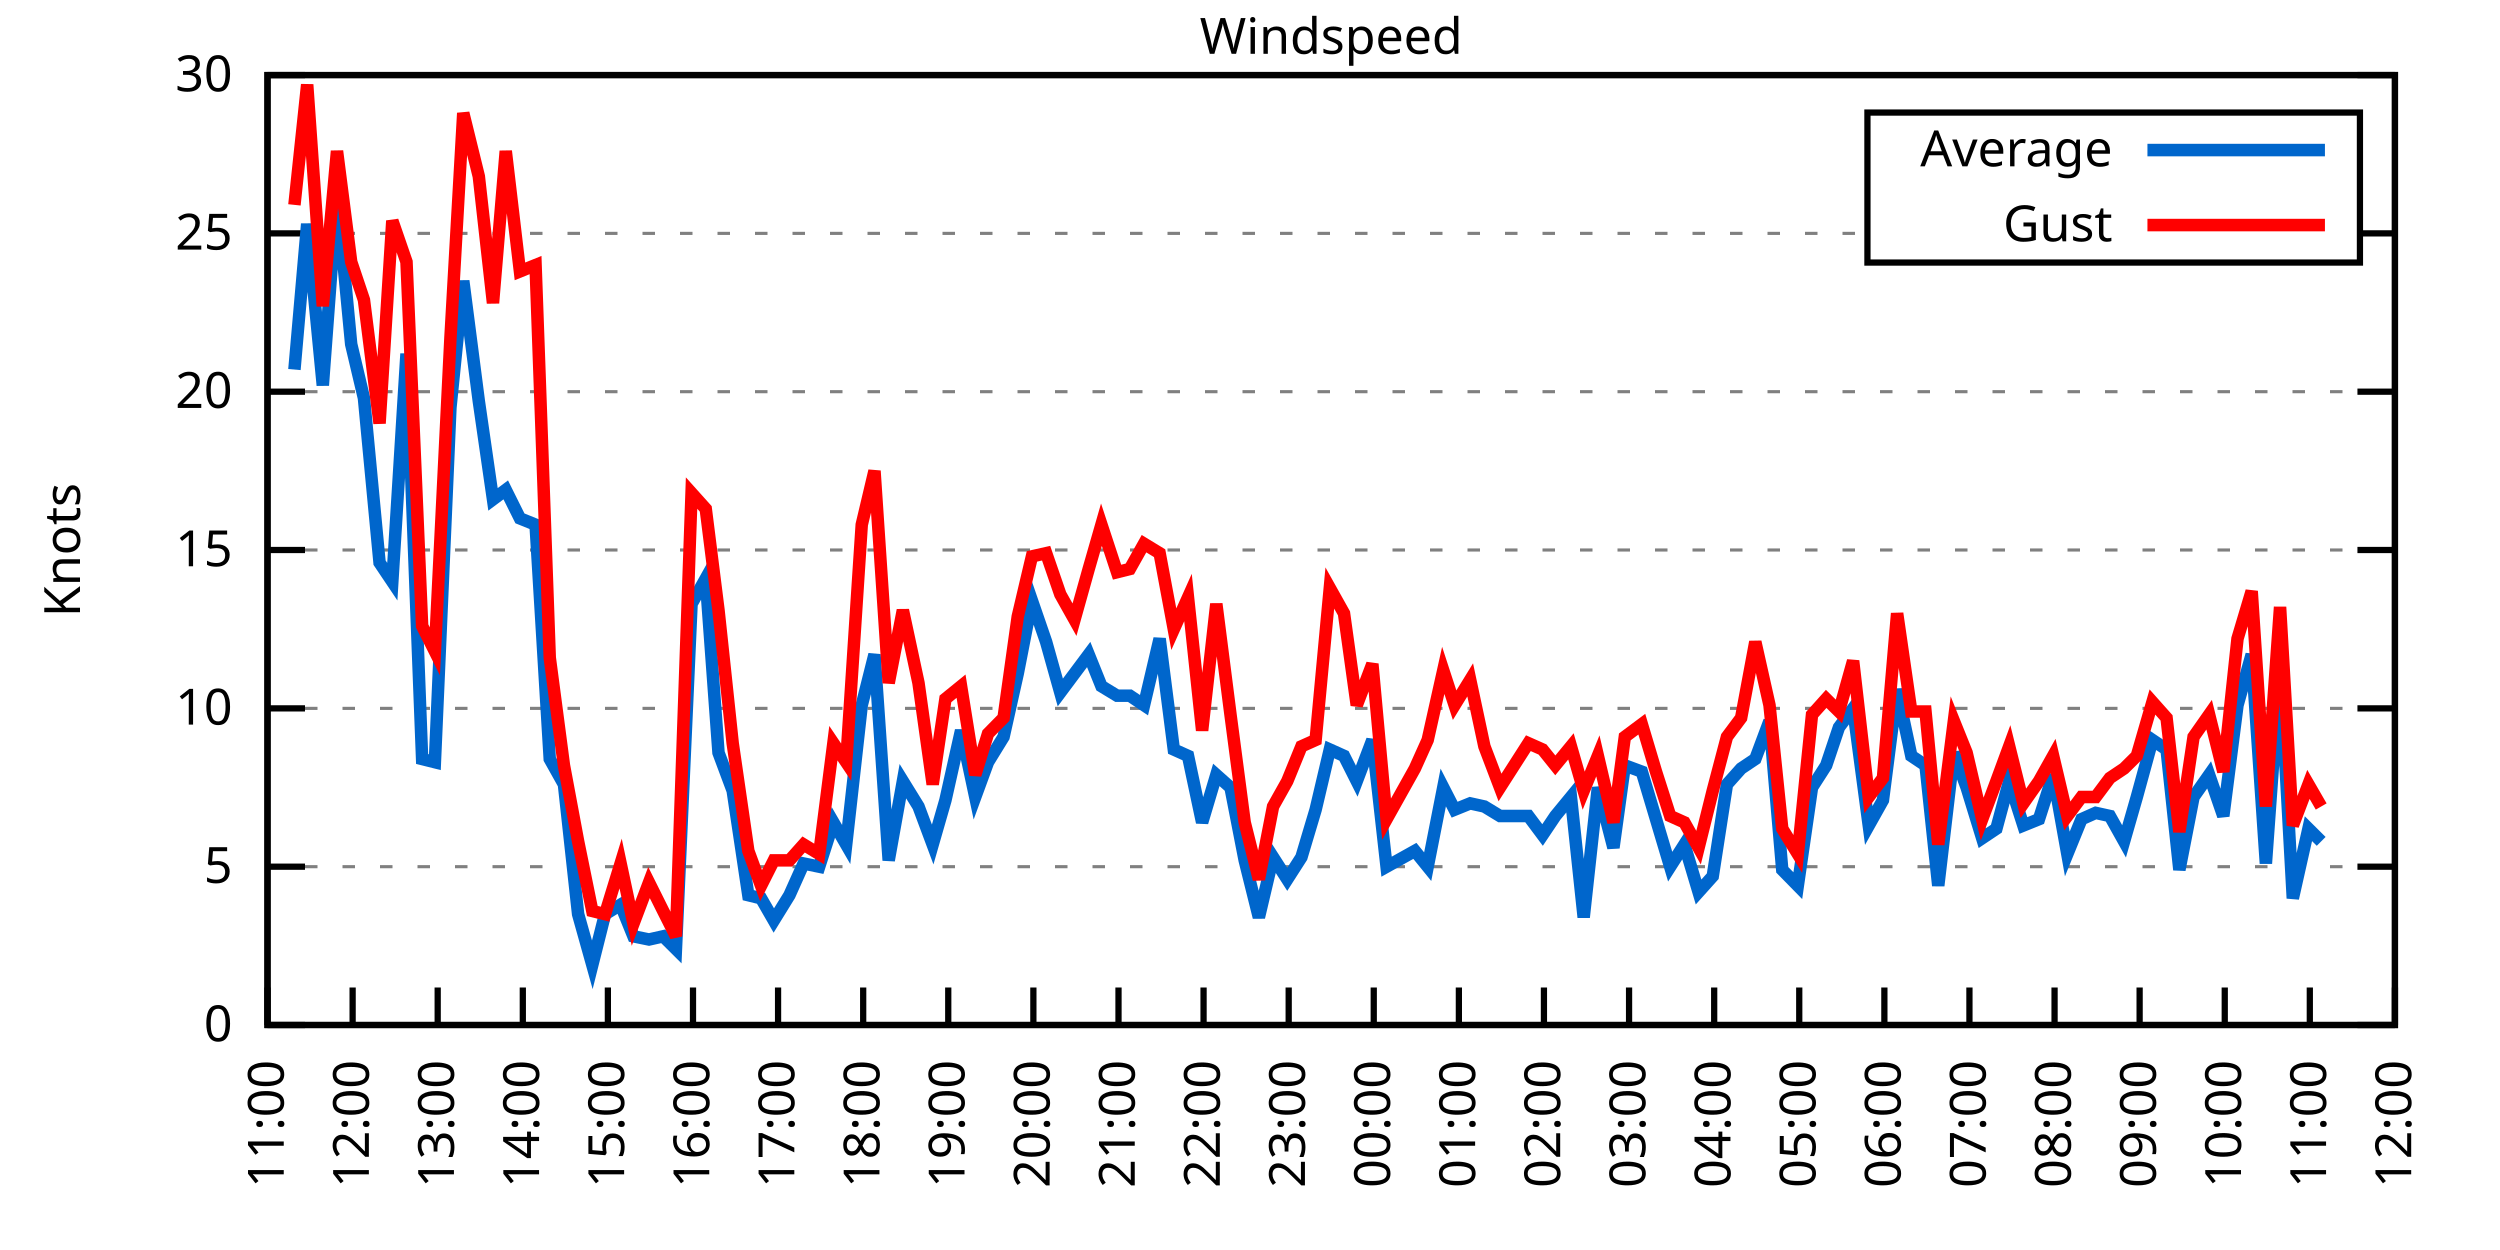
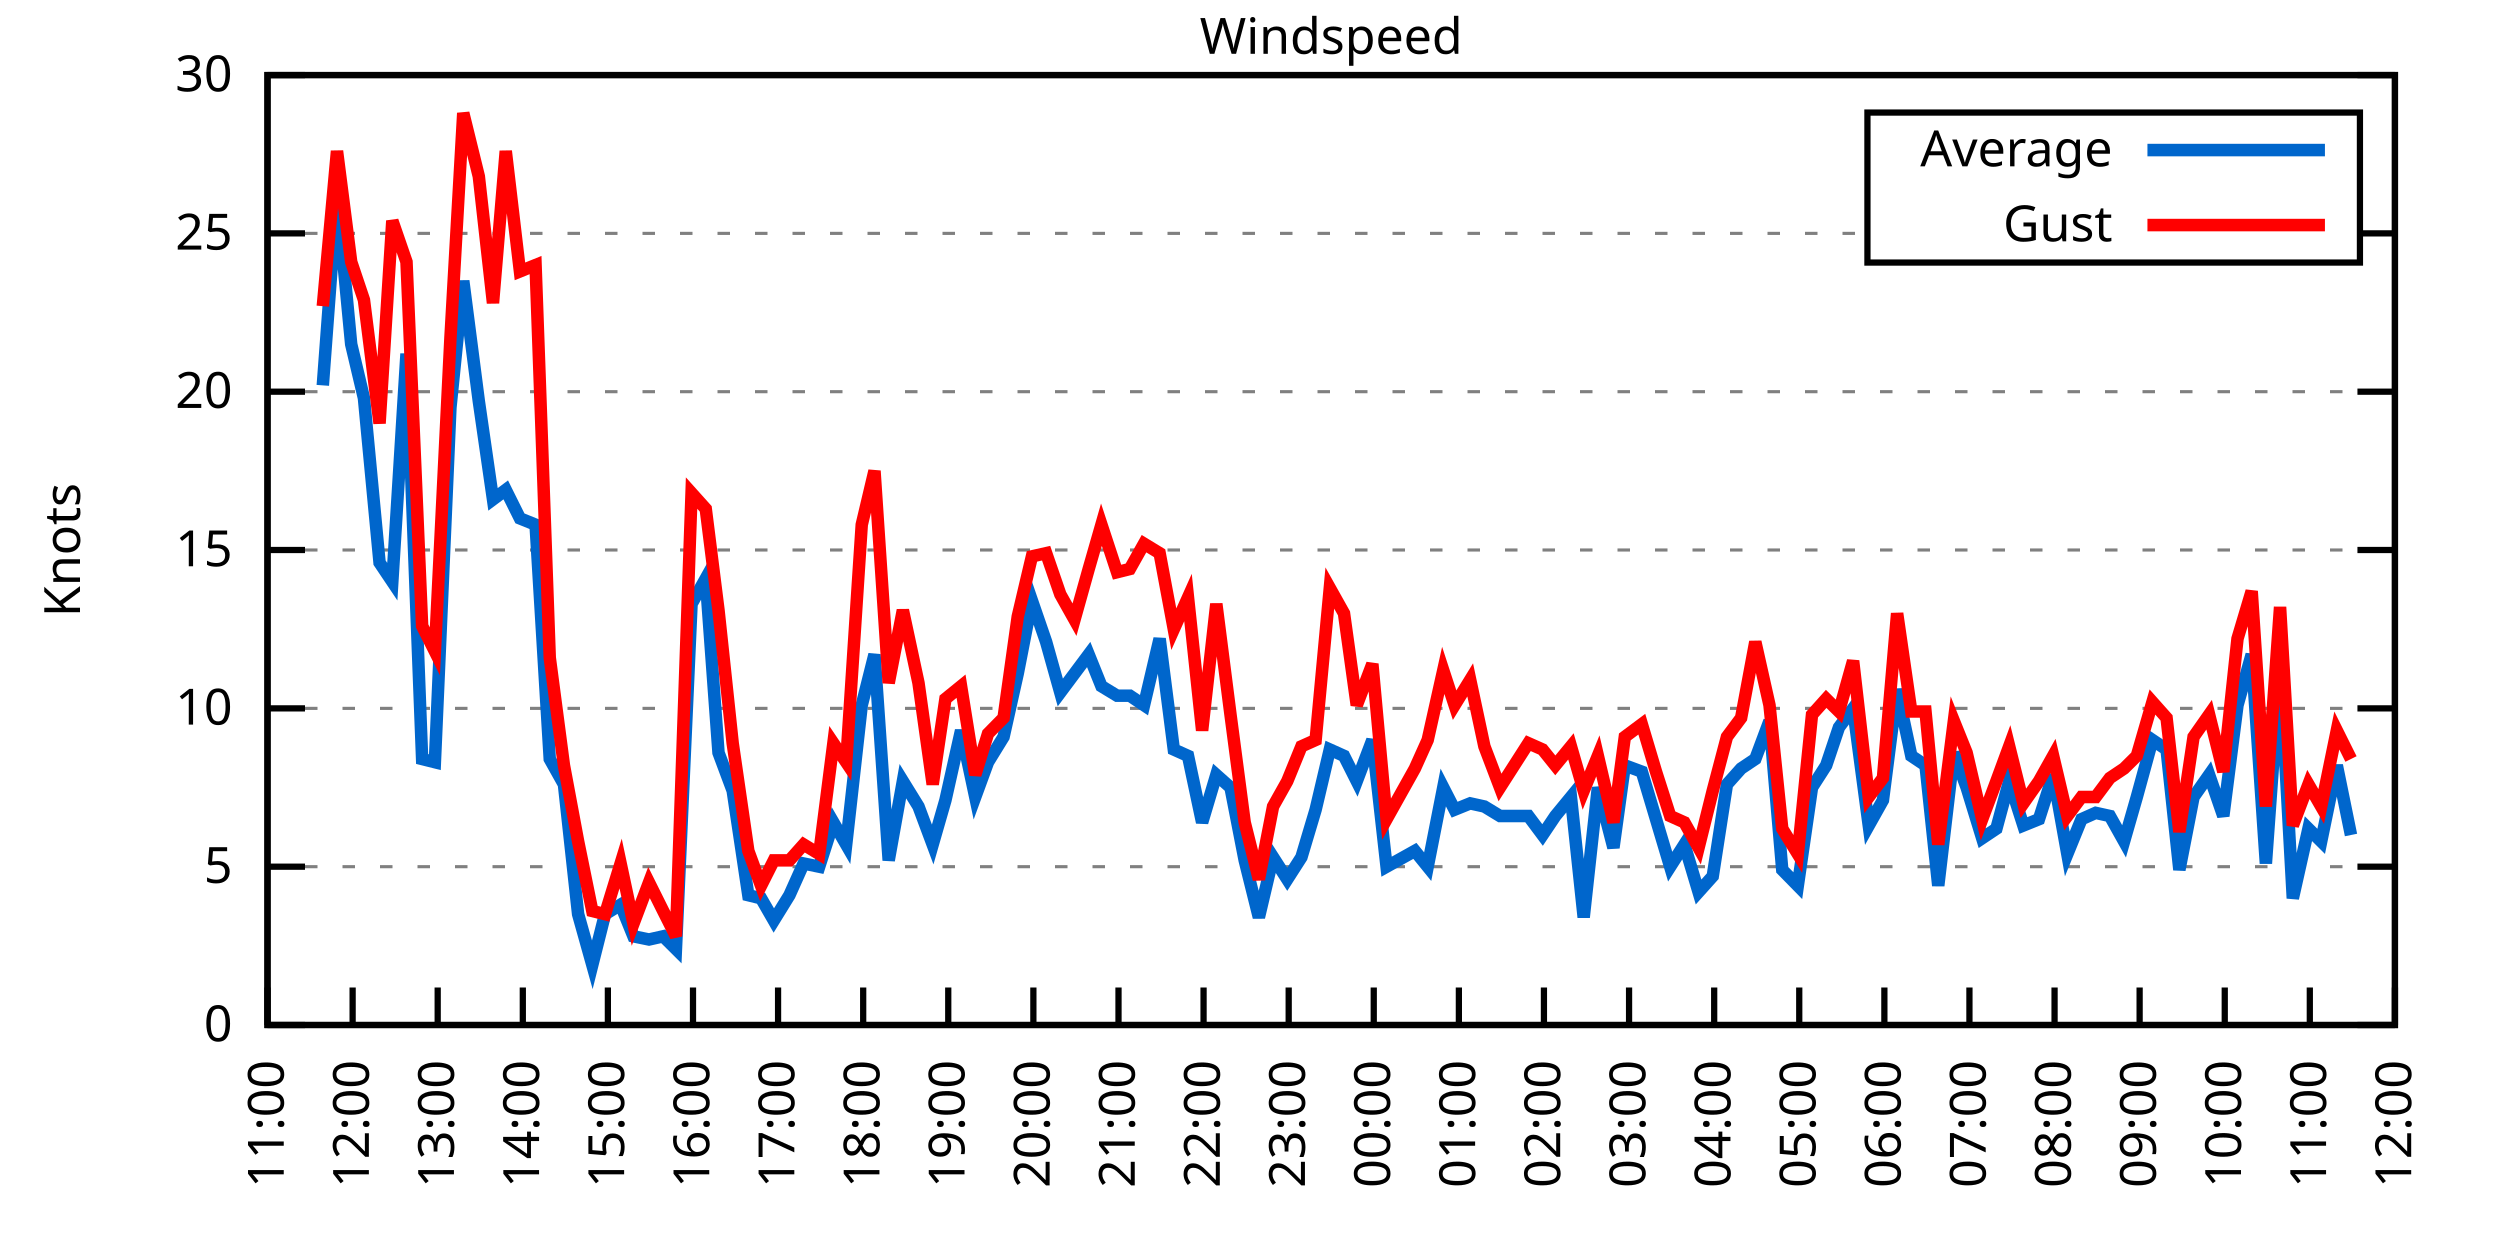
<svg xmlns="http://www.w3.org/2000/svg" xmlns:xlink="http://www.w3.org/1999/xlink" width="400" height="200" viewBox="0 0 400 200">
  <g id="gnuplot_canvas">
    <rect x="0" y="0" width="400" height="200" fill="none" />
    <defs>
      <circle id="gpDot" r="0.5" stroke-width="0.5" stroke="currentColor" />
      <path id="gpPt0" stroke-width="0.333" stroke="currentColor" d="M-1,0 h2 M0,-1 v2" />
      <path id="gpPt1" stroke-width="0.333" stroke="currentColor" d="M-1,-1 L1,1 M1,-1 L-1,1" />
      <path id="gpPt2" stroke-width="0.333" stroke="currentColor" d="M-1,0 L1,0 M0,-1 L0,1 M-1,-1 L1,1 M-1,1 L1,-1" />
      <rect id="gpPt3" stroke-width="0.333" stroke="currentColor" x="-1" y="-1" width="2" height="2" />
      <rect id="gpPt4" stroke-width="0.333" stroke="currentColor" fill="currentColor" x="-1" y="-1" width="2" height="2" />
      <circle id="gpPt5" stroke-width="0.333" stroke="currentColor" cx="0" cy="0" r="1" />
      <use xlink:href="#gpPt5" id="gpPt6" fill="currentColor" stroke="none" />
      <path id="gpPt7" stroke-width="0.333" stroke="currentColor" d="M0,-1.33 L-1.33,0.67 L1.33,0.67 z" />
      <use xlink:href="#gpPt7" id="gpPt8" fill="currentColor" stroke="none" />
      <use xlink:href="#gpPt7" id="gpPt9" stroke="currentColor" transform="rotate(180)" />
      <use xlink:href="#gpPt9" id="gpPt10" fill="currentColor" stroke="none" />
      <use xlink:href="#gpPt3" id="gpPt11" stroke="currentColor" transform="rotate(45)" />
      <use xlink:href="#gpPt11" id="gpPt12" fill="currentColor" stroke="none" />
      <path id="gpPt13" stroke-width="0.333" stroke="currentColor" d="M0,1.330 L1.265,0.411 L0.782,-1.067 L-0.782,-1.076 L-1.265,0.411 z" />
      <use xlink:href="#gpPt13" id="gpPt14" fill="currentColor" stroke="none" />
      <filter id="textbox" filterUnits="objectBoundingBox" x="0" y="0" height="1" width="1">
        <feFlood flood-color="white" flood-opacity="1" result="bgnd" />
        <feComposite in="SourceGraphic" in2="bgnd" operator="atop" />
      </filter>
      <filter id="greybox" filterUnits="objectBoundingBox" x="0" y="0" height="1" width="1">
        <feFlood flood-color="lightgrey" flood-opacity="1" result="grey" />
        <feComposite in="SourceGraphic" in2="grey" operator="atop" />
      </filter>
    </defs>
    <g fill="none" color="white" stroke="currentColor" stroke-width="1.00" stroke-linecap="butt" stroke-linejoin="miter">
</g>
    <g fill="none" color="black" stroke="currentColor" stroke-width="1.00" stroke-linecap="butt" stroke-linejoin="miter">
      <g stroke="none" shape-rendering="crispEdges">
        <polygon fill="rgb(255, 255, 255)" points="42.80,164.00 383.18,164.00 383.18,12.02 42.80,12.02 " />
      </g>
    </g>
    <g fill="none" color="black" stroke="currentColor" stroke-width="1.00" stroke-linecap="butt" stroke-linejoin="miter">
</g>
    <g fill="none" color="black" stroke="black" stroke-width="0.50" stroke-linecap="butt" stroke-linejoin="miter">
</g>
    <g fill="none" color="gray" stroke="currentColor" stroke-width="0.50" stroke-linecap="butt" stroke-linejoin="miter">
      <path stroke="gray" stroke-dasharray="2,4" class="gridline" d="M42.80,164.00 L383.19,164.00  " />
    </g>
    <g fill="none" color="gray" stroke="gray" stroke-width="1.00" stroke-linecap="butt" stroke-linejoin="miter">
</g>
    <g fill="none" color="black" stroke="currentColor" stroke-width="1.00" stroke-linecap="butt" stroke-linejoin="miter">
      <path stroke="black" d="M42.80,164.00 L48.80,164.00 M383.19,164.00 L377.19,164.00  " />
      <g transform="translate(37.20,166.60)" stroke="none" fill="black" font-family="Sans" font-size="8.00" text-anchor="end">
        <text>
          <tspan font-family="Sans"> 0</tspan>
        </text>
      </g>
    </g>
    <g fill="none" color="black" stroke="currentColor" stroke-width="1.00" stroke-linecap="butt" stroke-linejoin="miter">
</g>
    <g fill="none" color="black" stroke="black" stroke-width="0.50" stroke-linecap="butt" stroke-linejoin="miter">
</g>
    <g fill="none" color="gray" stroke="currentColor" stroke-width="0.50" stroke-linecap="butt" stroke-linejoin="miter">
      <path stroke="gray" stroke-dasharray="2,4" class="gridline" d="M42.80,138.67 L383.19,138.67  " />
    </g>
    <g fill="none" color="gray" stroke="gray" stroke-width="1.00" stroke-linecap="butt" stroke-linejoin="miter">
</g>
    <g fill="none" color="black" stroke="currentColor" stroke-width="1.00" stroke-linecap="butt" stroke-linejoin="miter">
      <path stroke="black" d="M42.80,138.67 L48.80,138.67 M383.19,138.67 L377.19,138.67  " />
      <g transform="translate(37.20,141.27)" stroke="none" fill="black" font-family="Sans" font-size="8.00" text-anchor="end">
        <text>
          <tspan font-family="Sans"> 5</tspan>
        </text>
      </g>
    </g>
    <g fill="none" color="black" stroke="currentColor" stroke-width="1.00" stroke-linecap="butt" stroke-linejoin="miter">
</g>
    <g fill="none" color="black" stroke="black" stroke-width="0.50" stroke-linecap="butt" stroke-linejoin="miter">
</g>
    <g fill="none" color="gray" stroke="currentColor" stroke-width="0.50" stroke-linecap="butt" stroke-linejoin="miter">
      <path stroke="gray" stroke-dasharray="2,4" class="gridline" d="M42.80,113.34 L383.19,113.34  " />
    </g>
    <g fill="none" color="gray" stroke="gray" stroke-width="1.00" stroke-linecap="butt" stroke-linejoin="miter">
</g>
    <g fill="none" color="black" stroke="currentColor" stroke-width="1.00" stroke-linecap="butt" stroke-linejoin="miter">
      <path stroke="black" d="M42.80,113.34 L48.80,113.34 M383.19,113.34 L377.19,113.34  " />
      <g transform="translate(37.20,115.94)" stroke="none" fill="black" font-family="Sans" font-size="8.00" text-anchor="end">
        <text>
          <tspan font-family="Sans"> 10</tspan>
        </text>
      </g>
    </g>
    <g fill="none" color="black" stroke="currentColor" stroke-width="1.00" stroke-linecap="butt" stroke-linejoin="miter">
</g>
    <g fill="none" color="black" stroke="black" stroke-width="0.50" stroke-linecap="butt" stroke-linejoin="miter">
</g>
    <g fill="none" color="gray" stroke="currentColor" stroke-width="0.50" stroke-linecap="butt" stroke-linejoin="miter">
      <path stroke="gray" stroke-dasharray="2,4" class="gridline" d="M42.80,88.00 L383.19,88.00  " />
    </g>
    <g fill="none" color="gray" stroke="gray" stroke-width="1.00" stroke-linecap="butt" stroke-linejoin="miter">
</g>
    <g fill="none" color="black" stroke="currentColor" stroke-width="1.00" stroke-linecap="butt" stroke-linejoin="miter">
      <path stroke="black" d="M42.80,88.00 L48.80,88.00 M383.19,88.00 L377.19,88.00  " />
      <g transform="translate(37.20,90.60)" stroke="none" fill="black" font-family="Sans" font-size="8.00" text-anchor="end">
        <text>
          <tspan font-family="Sans"> 15</tspan>
        </text>
      </g>
    </g>
    <g fill="none" color="black" stroke="currentColor" stroke-width="1.00" stroke-linecap="butt" stroke-linejoin="miter">
</g>
    <g fill="none" color="black" stroke="black" stroke-width="0.50" stroke-linecap="butt" stroke-linejoin="miter">
</g>
    <g fill="none" color="gray" stroke="currentColor" stroke-width="0.50" stroke-linecap="butt" stroke-linejoin="miter">
      <path stroke="gray" stroke-dasharray="2,4" class="gridline" d="M42.80,62.67 L383.19,62.67  " />
    </g>
    <g fill="none" color="gray" stroke="gray" stroke-width="1.00" stroke-linecap="butt" stroke-linejoin="miter">
</g>
    <g fill="none" color="black" stroke="currentColor" stroke-width="1.00" stroke-linecap="butt" stroke-linejoin="miter">
      <path stroke="black" d="M42.80,62.67 L48.80,62.67 M383.19,62.67 L377.19,62.67  " />
      <g transform="translate(37.20,65.27)" stroke="none" fill="black" font-family="Sans" font-size="8.00" text-anchor="end">
        <text>
          <tspan font-family="Sans"> 20</tspan>
        </text>
      </g>
    </g>
    <g fill="none" color="black" stroke="currentColor" stroke-width="1.00" stroke-linecap="butt" stroke-linejoin="miter">
</g>
    <g fill="none" color="black" stroke="black" stroke-width="0.50" stroke-linecap="butt" stroke-linejoin="miter">
</g>
    <g fill="none" color="gray" stroke="currentColor" stroke-width="0.50" stroke-linecap="butt" stroke-linejoin="miter">
      <path stroke="gray" stroke-dasharray="2,4" class="gridline" d="M42.80,37.34 L298.79,37.34 M377.59,37.34 L383.19,37.34  " />
    </g>
    <g fill="none" color="gray" stroke="gray" stroke-width="1.00" stroke-linecap="butt" stroke-linejoin="miter">
</g>
    <g fill="none" color="black" stroke="currentColor" stroke-width="1.00" stroke-linecap="butt" stroke-linejoin="miter">
      <path stroke="black" d="M42.80,37.34 L48.80,37.34 M383.19,37.34 L377.19,37.34  " />
      <g transform="translate(37.20,39.94)" stroke="none" fill="black" font-family="Sans" font-size="8.00" text-anchor="end">
        <text>
          <tspan font-family="Sans"> 25</tspan>
        </text>
      </g>
    </g>
    <g fill="none" color="black" stroke="currentColor" stroke-width="1.00" stroke-linecap="butt" stroke-linejoin="miter">
</g>
    <g fill="none" color="black" stroke="black" stroke-width="0.50" stroke-linecap="butt" stroke-linejoin="miter">
</g>
    <g fill="none" color="gray" stroke="currentColor" stroke-width="0.50" stroke-linecap="butt" stroke-linejoin="miter">
      <path stroke="gray" stroke-dasharray="2,4" class="gridline" d="M42.80,12.01 L383.19,12.01  " />
    </g>
    <g fill="none" color="gray" stroke="gray" stroke-width="1.00" stroke-linecap="butt" stroke-linejoin="miter">
</g>
    <g fill="none" color="black" stroke="currentColor" stroke-width="1.00" stroke-linecap="butt" stroke-linejoin="miter">
      <path stroke="black" d="M42.80,12.01 L48.80,12.01 M383.19,12.01 L377.19,12.01  " />
      <g transform="translate(37.20,14.61)" stroke="none" fill="black" font-family="Sans" font-size="8.00" text-anchor="end">
        <text>
          <tspan font-family="Sans"> 30</tspan>
        </text>
      </g>
    </g>
    <g fill="none" color="black" stroke="currentColor" stroke-width="1.00" stroke-linecap="butt" stroke-linejoin="miter">
      <path stroke="black" d="M42.80,164.00 L42.80,158.00  " />
      <g transform="translate(45.40,169.60) rotate(270.00)" stroke="none" fill="black" font-family="Sans" font-size="8.00" text-anchor="end">
        <text>
          <tspan font-family="Sans">11:00</tspan>
        </text>
      </g>
    </g>
    <g fill="none" color="black" stroke="currentColor" stroke-width="1.00" stroke-linecap="butt" stroke-linejoin="miter">
      <path stroke="black" d="M56.42,164.00 L56.42,158.00  " />
      <g transform="translate(59.02,169.60) rotate(270.00)" stroke="none" fill="black" font-family="Sans" font-size="8.00" text-anchor="end">
        <text>
          <tspan font-family="Sans">12:00</tspan>
        </text>
      </g>
    </g>
    <g fill="none" color="black" stroke="currentColor" stroke-width="1.00" stroke-linecap="butt" stroke-linejoin="miter">
      <path stroke="black" d="M70.03,164.00 L70.03,158.00  " />
      <g transform="translate(72.63,169.60) rotate(270.00)" stroke="none" fill="black" font-family="Sans" font-size="8.00" text-anchor="end">
        <text>
          <tspan font-family="Sans">13:00</tspan>
        </text>
      </g>
    </g>
    <g fill="none" color="black" stroke="currentColor" stroke-width="1.00" stroke-linecap="butt" stroke-linejoin="miter">
      <path stroke="black" d="M83.65,164.00 L83.65,158.00  " />
      <g transform="translate(86.25,169.60) rotate(270.00)" stroke="none" fill="black" font-family="Sans" font-size="8.00" text-anchor="end">
        <text>
          <tspan font-family="Sans">14:00</tspan>
        </text>
      </g>
    </g>
    <g fill="none" color="black" stroke="currentColor" stroke-width="1.00" stroke-linecap="butt" stroke-linejoin="miter">
      <path stroke="black" d="M97.26,164.00 L97.26,158.00  " />
      <g transform="translate(99.86,169.60) rotate(270.00)" stroke="none" fill="black" font-family="Sans" font-size="8.00" text-anchor="end">
        <text>
          <tspan font-family="Sans">15:00</tspan>
        </text>
      </g>
    </g>
    <g fill="none" color="black" stroke="currentColor" stroke-width="1.00" stroke-linecap="butt" stroke-linejoin="miter">
      <path stroke="black" d="M110.88,164.00 L110.88,158.00  " />
      <g transform="translate(113.48,169.60) rotate(270.00)" stroke="none" fill="black" font-family="Sans" font-size="8.00" text-anchor="end">
        <text>
          <tspan font-family="Sans">16:00</tspan>
        </text>
      </g>
    </g>
    <g fill="none" color="black" stroke="currentColor" stroke-width="1.00" stroke-linecap="butt" stroke-linejoin="miter">
      <path stroke="black" d="M124.49,164.00 L124.49,158.00  " />
      <g transform="translate(127.09,169.60) rotate(270.00)" stroke="none" fill="black" font-family="Sans" font-size="8.00" text-anchor="end">
        <text>
          <tspan font-family="Sans">17:00</tspan>
        </text>
      </g>
    </g>
    <g fill="none" color="black" stroke="currentColor" stroke-width="1.00" stroke-linecap="butt" stroke-linejoin="miter">
      <path stroke="black" d="M138.11,164.00 L138.11,158.00  " />
      <g transform="translate(140.71,169.60) rotate(270.00)" stroke="none" fill="black" font-family="Sans" font-size="8.00" text-anchor="end">
        <text>
          <tspan font-family="Sans">18:00</tspan>
        </text>
      </g>
    </g>
    <g fill="none" color="black" stroke="currentColor" stroke-width="1.00" stroke-linecap="butt" stroke-linejoin="miter">
      <path stroke="black" d="M151.72,164.00 L151.72,158.00  " />
      <g transform="translate(154.32,169.60) rotate(270.00)" stroke="none" fill="black" font-family="Sans" font-size="8.00" text-anchor="end">
        <text>
          <tspan font-family="Sans">19:00</tspan>
        </text>
      </g>
    </g>
    <g fill="none" color="black" stroke="currentColor" stroke-width="1.00" stroke-linecap="butt" stroke-linejoin="miter">
      <path stroke="black" d="M165.34,164.00 L165.34,158.00  " />
      <g transform="translate(167.94,169.60) rotate(270.00)" stroke="none" fill="black" font-family="Sans" font-size="8.00" text-anchor="end">
        <text>
          <tspan font-family="Sans">20:00</tspan>
        </text>
      </g>
    </g>
    <g fill="none" color="black" stroke="currentColor" stroke-width="1.00" stroke-linecap="butt" stroke-linejoin="miter">
      <path stroke="black" d="M178.96,164.00 L178.96,158.00  " />
      <g transform="translate(181.56,169.60) rotate(270.00)" stroke="none" fill="black" font-family="Sans" font-size="8.00" text-anchor="end">
        <text>
          <tspan font-family="Sans">21:00</tspan>
        </text>
      </g>
    </g>
    <g fill="none" color="black" stroke="currentColor" stroke-width="1.00" stroke-linecap="butt" stroke-linejoin="miter">
      <path stroke="black" d="M192.57,164.00 L192.57,158.00  " />
      <g transform="translate(195.17,169.60) rotate(270.00)" stroke="none" fill="black" font-family="Sans" font-size="8.00" text-anchor="end">
        <text>
          <tspan font-family="Sans">22:00</tspan>
        </text>
      </g>
    </g>
    <g fill="none" color="black" stroke="currentColor" stroke-width="1.00" stroke-linecap="butt" stroke-linejoin="miter">
      <path stroke="black" d="M206.19,164.00 L206.19,158.00  " />
      <g transform="translate(208.79,169.60) rotate(270.00)" stroke="none" fill="black" font-family="Sans" font-size="8.00" text-anchor="end">
        <text>
          <tspan font-family="Sans">23:00</tspan>
        </text>
      </g>
    </g>
    <g fill="none" color="black" stroke="currentColor" stroke-width="1.00" stroke-linecap="butt" stroke-linejoin="miter">
      <path stroke="black" d="M219.80,164.00 L219.80,158.00  " />
      <g transform="translate(222.40,169.60) rotate(270.00)" stroke="none" fill="black" font-family="Sans" font-size="8.00" text-anchor="end">
        <text>
          <tspan font-family="Sans">00:00</tspan>
        </text>
      </g>
    </g>
    <g fill="none" color="black" stroke="currentColor" stroke-width="1.00" stroke-linecap="butt" stroke-linejoin="miter">
      <path stroke="black" d="M233.42,164.00 L233.42,158.00  " />
      <g transform="translate(236.02,169.60) rotate(270.00)" stroke="none" fill="black" font-family="Sans" font-size="8.00" text-anchor="end">
        <text>
          <tspan font-family="Sans">01:00</tspan>
        </text>
      </g>
    </g>
    <g fill="none" color="black" stroke="currentColor" stroke-width="1.00" stroke-linecap="butt" stroke-linejoin="miter">
      <path stroke="black" d="M247.03,164.00 L247.03,158.00  " />
      <g transform="translate(249.63,169.60) rotate(270.00)" stroke="none" fill="black" font-family="Sans" font-size="8.00" text-anchor="end">
        <text>
          <tspan font-family="Sans">02:00</tspan>
        </text>
      </g>
    </g>
    <g fill="none" color="black" stroke="currentColor" stroke-width="1.00" stroke-linecap="butt" stroke-linejoin="miter">
      <path stroke="black" d="M260.65,164.00 L260.65,158.00  " />
      <g transform="translate(263.25,169.60) rotate(270.00)" stroke="none" fill="black" font-family="Sans" font-size="8.00" text-anchor="end">
        <text>
          <tspan font-family="Sans">03:00</tspan>
        </text>
      </g>
    </g>
    <g fill="none" color="black" stroke="currentColor" stroke-width="1.00" stroke-linecap="butt" stroke-linejoin="miter">
      <path stroke="black" d="M274.27,164.00 L274.27,158.00  " />
      <g transform="translate(276.87,169.60) rotate(270.00)" stroke="none" fill="black" font-family="Sans" font-size="8.00" text-anchor="end">
        <text>
          <tspan font-family="Sans">04:00</tspan>
        </text>
      </g>
    </g>
    <g fill="none" color="black" stroke="currentColor" stroke-width="1.00" stroke-linecap="butt" stroke-linejoin="miter">
      <path stroke="black" d="M287.88,164.00 L287.88,158.00  " />
      <g transform="translate(290.48,169.60) rotate(270.00)" stroke="none" fill="black" font-family="Sans" font-size="8.00" text-anchor="end">
        <text>
          <tspan font-family="Sans">05:00</tspan>
        </text>
      </g>
    </g>
    <g fill="none" color="black" stroke="currentColor" stroke-width="1.00" stroke-linecap="butt" stroke-linejoin="miter">
      <path stroke="black" d="M301.50,164.00 L301.50,158.00  " />
      <g transform="translate(304.10,169.60) rotate(270.00)" stroke="none" fill="black" font-family="Sans" font-size="8.00" text-anchor="end">
        <text>
          <tspan font-family="Sans">06:00</tspan>
        </text>
      </g>
    </g>
    <g fill="none" color="black" stroke="currentColor" stroke-width="1.00" stroke-linecap="butt" stroke-linejoin="miter">
      <path stroke="black" d="M315.11,164.00 L315.11,158.00  " />
      <g transform="translate(317.71,169.60) rotate(270.00)" stroke="none" fill="black" font-family="Sans" font-size="8.00" text-anchor="end">
        <text>
          <tspan font-family="Sans">07:00</tspan>
        </text>
      </g>
    </g>
    <g fill="none" color="black" stroke="currentColor" stroke-width="1.00" stroke-linecap="butt" stroke-linejoin="miter">
      <path stroke="black" d="M328.73,164.00 L328.73,158.00  " />
      <g transform="translate(331.33,169.60) rotate(270.00)" stroke="none" fill="black" font-family="Sans" font-size="8.00" text-anchor="end">
        <text>
          <tspan font-family="Sans">08:00</tspan>
        </text>
      </g>
    </g>
    <g fill="none" color="black" stroke="currentColor" stroke-width="1.00" stroke-linecap="butt" stroke-linejoin="miter">
      <path stroke="black" d="M342.34,164.00 L342.34,158.00  " />
      <g transform="translate(344.94,169.60) rotate(270.00)" stroke="none" fill="black" font-family="Sans" font-size="8.00" text-anchor="end">
        <text>
          <tspan font-family="Sans">09:00</tspan>
        </text>
      </g>
    </g>
    <g fill="none" color="black" stroke="currentColor" stroke-width="1.00" stroke-linecap="butt" stroke-linejoin="miter">
      <path stroke="black" d="M355.96,164.00 L355.96,158.00  " />
      <g transform="translate(358.56,169.60) rotate(270.00)" stroke="none" fill="black" font-family="Sans" font-size="8.00" text-anchor="end">
        <text>
          <tspan font-family="Sans">10:00</tspan>
        </text>
      </g>
    </g>
    <g fill="none" color="black" stroke="currentColor" stroke-width="1.00" stroke-linecap="butt" stroke-linejoin="miter">
      <path stroke="black" d="M369.57,164.00 L369.57,158.00  " />
      <g transform="translate(372.17,169.60) rotate(270.00)" stroke="none" fill="black" font-family="Sans" font-size="8.00" text-anchor="end">
        <text>
          <tspan font-family="Sans">11:00</tspan>
        </text>
      </g>
    </g>
    <g fill="none" color="black" stroke="currentColor" stroke-width="1.00" stroke-linecap="butt" stroke-linejoin="miter">
      <path stroke="black" d="M383.19,164.00 L383.19,158.00  " />
      <g transform="translate(385.79,169.60) rotate(270.00)" stroke="none" fill="black" font-family="Sans" font-size="8.00" text-anchor="end">
        <text>
          <tspan font-family="Sans">12:00</tspan>
        </text>
      </g>
    </g>
    <g fill="none" color="black" stroke="currentColor" stroke-width="1.00" stroke-linecap="butt" stroke-linejoin="miter">
</g>
    <g fill="none" color="black" stroke="currentColor" stroke-width="1.00" stroke-linecap="butt" stroke-linejoin="miter">
      <path stroke="black" d="M42.80,12.01 L42.80,164.00 L383.19,164.00 L383.19,12.01 L42.80,12.01 Z  " />
    </g>
    <g fill="none" color="black" stroke="currentColor" stroke-width="1.00" stroke-linecap="butt" stroke-linejoin="miter">
</g>
    <g fill="none" color="black" stroke="currentColor" stroke-width="1.00" stroke-linecap="butt" stroke-linejoin="miter">
      <path stroke="black" d="M298.79,42.01 L298.79,18.01 L377.59,18.01 L377.59,42.01 L298.79,42.01 Z  " />
    </g>
    <g id="Windspeed_plot_1">
      <g fill="none" color="white" stroke="black" stroke-width="2.00" stroke-linecap="butt" stroke-linejoin="miter">
</g>
      <g fill="none" color="black" stroke="currentColor" stroke-width="2.00" stroke-linecap="butt" stroke-linejoin="miter">
        <g transform="translate(337.99,26.61)" stroke="none" fill="black" font-family="Sans" font-size="8.00" text-anchor="end">
          <text>
            <tspan font-family="Sans">Average</tspan>
          </text>
        </g>
      </g>
      <g fill="none" color="black" stroke="currentColor" stroke-width="2.00" stroke-linecap="butt" stroke-linejoin="miter">
-         <path stroke="rgb(  0, 102, 204)" d="M343.59,24.01 L371.99,24.01 M47.11,59.13 L49.15,35.82 L51.65,61.66 L53.92,31.26 L56.19,55.07 L58.23,63.69   L60.73,90.03 L62.77,93.07 L65.04,56.59 L67.54,121.44 L69.58,121.95 L72.07,65.21 L74.12,44.94 L76.61,64.19   L78.88,79.90 L80.92,78.38 L83.19,82.94 L85.69,83.95 L87.96,121.44 L90.23,125.50 L92.50,146.27 L94.77,154.37   L96.81,146.27 L99.30,144.75 L101.35,149.81 L103.84,150.32 L106.11,149.81 L108.15,151.84 L110.65,96.62 L112.92,92.56   L114.96,120.43 L117.23,126.51 L119.73,143.23 L121.77,143.73 L123.81,147.28 L126.31,143.23 L128.58,138.16 L131.07,138.67   L133.34,131.58 L135.39,135.12 L137.88,112.83 L139.92,104.72 L142.19,137.66 L144.46,124.99 L146.96,129.04 L149.23,135.12   L151.27,128.03 L153.77,116.88 L156.04,127.52 L158.08,121.95 L160.57,117.90 L162.84,107.76 L165.11,96.11 L167.38,102.70   L169.65,110.80 L171.92,107.76 L174.19,104.72 L176.23,109.79 L178.73,111.31 L180.77,111.31 L183.04,112.83 L185.54,102.19   L187.81,119.92 L190.08,120.94 L192.34,131.58 L194.61,123.98 L196.88,126.00 L199.15,137.66 L201.42,146.77 L203.69,137.15   L205.96,140.69 L208.23,137.15 L210.50,129.55 L212.77,119.92 L215.04,120.94 L217.08,124.99 L219.58,118.40 L221.85,138.67   L226.38,136.14 L228.43,138.67 L230.92,126.00 L232.74,129.55 L235.23,128.54 L237.50,129.04 L240.00,130.56 L244.54,130.56   L246.81,133.60 L248.85,130.56 L251.35,127.52 L253.39,146.77 L255.66,126.00 L258.15,135.63 L259.97,122.46 L262.69,123.47   L264.96,131.07 L267.23,138.67 L269.50,135.12 L271.77,142.72 L274.04,140.19 L276.31,125.50 L278.58,122.96 L280.85,121.44   L283.12,115.36 L285.16,139.17 L287.65,141.71 L289.92,126.00 L292.19,122.46 L294.23,116.38 L296.50,113.34 L299.00,132.08   L301.27,128.03 L303.54,110.30 L305.81,120.94 L308.08,122.46 L310.12,141.71 L312.62,120.43 L314.66,126.00 L317.15,134.11   L319.42,132.59 L321.47,124.99 L323.74,132.08 L326.23,131.07 L328.50,123.98 L330.77,136.64 L333.04,131.07 L335.31,130.06   L337.58,130.56 L339.85,134.62 L341.89,127.52 L344.39,118.40 L346.65,119.92 L348.70,139.17 L350.97,127.52 L353.46,123.98   L355.73,130.56 L358.00,112.83 L360.27,104.72 L362.54,138.16 L364.81,106.75 L366.85,143.73 L369.35,132.59 L371.39,134.62    " />
+         <path stroke="rgb(  0, 102, 204)" d="M343.59,24.01 L371.99,24.01 M51.65,61.66 L53.92,31.26 L56.19,55.07 L58.23,63.69 L60.73,90.03 L62.77,93.07   L65.04,56.59 L67.54,121.44 L69.58,121.95 L72.07,65.21 L74.12,44.94 L76.61,64.19 L78.88,79.90 L80.92,78.38   L83.19,82.94 L85.69,83.95 L87.96,121.44 L90.23,125.50 L92.50,146.27 L94.77,154.37 L96.81,146.27 L99.30,144.75   L101.35,149.81 L103.84,150.32 L106.11,149.81 L108.15,151.84 L110.65,96.62 L112.92,92.56 L114.96,120.43 L117.23,126.51   L119.73,143.23 L121.77,143.73 L123.81,147.28 L126.31,143.23 L128.58,138.16 L131.07,138.67 L133.34,131.58 L135.39,135.12   L137.88,112.83 L139.92,104.72 L142.19,137.66 L144.46,124.99 L146.96,129.04 L149.23,135.12 L151.27,128.03 L153.77,116.88   L156.04,127.52 L158.08,121.95 L160.57,117.90 L162.84,107.76 L165.11,96.11 L167.38,102.70 L169.65,110.80 L171.92,107.76   L174.19,104.72 L176.23,109.79 L178.73,111.31 L180.77,111.31 L183.04,112.83 L185.54,102.19 L187.81,119.92 L190.08,120.94   L192.34,131.58 L194.61,123.98 L196.88,126.00 L199.15,137.66 L201.42,146.77 L203.69,137.15 L205.96,140.69 L208.23,137.15   L210.50,129.55 L212.77,119.92 L215.04,120.94 L217.08,124.99 L219.58,118.40 L221.85,138.67 L226.38,136.14 L228.43,138.67   L230.92,126.00 L232.74,129.55 L235.23,128.54 L237.50,129.04 L240.00,130.56 L244.54,130.56 L246.81,133.60 L248.85,130.56   L251.35,127.52 L253.39,146.77 L255.66,126.00 L258.15,135.63 L259.97,122.46 L262.69,123.47 L264.96,131.07 L267.23,138.67   L269.50,135.12 L271.77,142.72 L274.04,140.19 L276.31,125.50 L278.58,122.96 L280.85,121.44 L283.12,115.36 L285.16,139.17   L287.65,141.71 L289.92,126.00 L292.19,122.46 L294.23,116.38 L296.50,113.34 L299.00,132.08 L301.27,128.03 L303.54,110.30   L305.81,120.94 L308.08,122.46 L310.12,141.71 L312.62,120.43 L314.66,126.00 L317.15,134.11 L319.42,132.59 L321.47,124.99   L323.74,132.08 L326.23,131.07 L328.50,123.98 L330.77,136.64 L333.04,131.07 L335.31,130.06 L337.58,130.56 L339.85,134.62   L341.89,127.52 L344.39,118.40 L346.65,119.92 L348.70,139.17 L350.97,127.52 L353.46,123.98 L355.73,130.56 L358.00,112.83   L360.27,104.72 L362.54,138.16 L364.81,106.75 L366.85,143.73 L369.35,132.59 L371.39,134.62 L373.89,122.46 L376.16,133.60    " />
      </g>
    </g>
    <g id="Windspeed_plot_2">
      <g fill="none" color="black" stroke="currentColor" stroke-width="2.00" stroke-linecap="butt" stroke-linejoin="miter">
        <g transform="translate(337.99,38.61)" stroke="none" fill="black" font-family="Sans" font-size="8.00" text-anchor="end">
          <text>
            <tspan font-family="Sans">Gust</tspan>
          </text>
        </g>
      </g>
      <g fill="none" color="black" stroke="currentColor" stroke-width="2.00" stroke-linecap="butt" stroke-linejoin="miter">
-         <path stroke="rgb(255,   0,   0)" d="M343.59,36.01 L371.99,36.01 M47.11,32.78 L49.15,13.53 L51.65,48.99 L53.92,24.17 L56.19,41.90 L58.23,47.98   L60.73,67.74 L62.77,35.32 L65.04,41.90 L67.54,100.16 L69.58,104.22 L72.07,54.06 L74.12,18.09 L76.61,28.22   L78.88,48.49 L80.92,24.17 L83.19,43.42 L85.69,42.41 L87.96,105.23 L90.23,122.46 L92.50,134.62 L94.77,145.76   L96.81,146.27 L99.30,138.16 L101.35,147.79 L103.84,141.20 L106.11,145.76 L108.15,149.81 L110.65,78.89 L112.92,81.42   L114.96,97.63 L117.23,118.91 L119.73,136.14 L121.77,141.71 L123.81,137.66 L126.31,137.66 L128.58,135.12 L131.07,136.64   L133.34,118.91 L135.39,121.95 L137.88,83.95 L139.92,75.34 L142.19,109.28 L144.46,97.63 L146.96,109.28 L149.23,125.50   L151.27,111.82 L153.77,109.79 L156.04,123.98 L158.08,117.39 L160.57,114.86 L162.84,98.64 L165.11,89.02 L167.38,88.51   L169.65,95.10 L171.92,99.15 L174.19,91.04 L176.23,83.95 L178.73,91.55 L180.77,91.04 L183.04,86.99 L185.54,88.51   L187.81,100.67 L190.08,95.60 L192.34,116.88 L194.61,96.62 L196.88,114.35 L199.15,131.58 L201.42,140.69 L203.69,129.04   L205.96,124.99 L208.23,119.42 L210.50,118.40 L212.77,94.08 L215.04,98.14 L217.08,112.83 L219.58,106.24 L221.85,131.07   L226.38,122.96 L228.43,118.40 L230.92,107.26 L232.74,112.83 L235.23,108.78 L237.50,119.42 L240.00,126.00 L244.54,118.91   L246.81,119.92 L248.85,122.46 L251.35,119.42 L253.39,126.51 L255.66,120.94 L258.15,131.58 L259.97,117.90 L262.69,115.87   L264.96,123.47 L267.23,130.56 L269.50,131.58 L271.77,135.63 L274.04,126.51 L276.31,117.90 L278.58,114.86 L280.85,102.70   L283.12,112.83 L285.16,132.59 L287.65,136.64 L289.92,114.35 L292.19,111.82 L294.23,113.84 L296.50,105.74 L299.00,127.52   L301.27,124.48 L303.54,98.14 L305.81,113.84 L308.08,113.84 L310.12,135.12 L312.62,115.36 L314.66,120.43 L317.15,131.07   L319.42,124.99 L321.47,119.42 L323.74,128.54 L326.23,124.99 L328.50,120.94 L330.77,130.56 L333.04,127.52 L335.31,127.52   L337.58,124.48 L339.85,122.96 L341.89,120.94 L344.39,112.32 L346.65,114.86 L348.70,133.10 L350.97,117.90 L353.46,114.35   L355.73,123.47 L358.00,102.19 L360.27,94.59 L362.54,129.04 L364.81,97.12 L366.85,132.08 L369.35,125.50 L371.39,129.04    " />
+         <path stroke="rgb(255,   0,   0)" d="M343.59,36.01 L371.99,36.01 M51.65,48.99 L53.92,24.17 L56.19,41.90 L58.23,47.98 L60.73,67.74 L62.77,35.32   L65.04,41.90 L67.54,100.16 L69.58,104.22 L72.07,54.06 L74.12,18.09 L76.61,28.22 L78.88,48.49 L80.92,24.17   L83.19,43.42 L85.69,42.41 L87.96,105.23 L90.23,122.46 L92.50,134.62 L94.77,145.76 L96.81,146.27 L99.30,138.16   L101.35,147.79 L103.84,141.20 L106.11,145.76 L108.15,149.81 L110.65,78.89 L112.92,81.42 L114.96,97.63 L117.23,118.91   L119.73,136.14 L121.77,141.71 L123.81,137.66 L126.31,137.66 L128.58,135.12 L131.07,136.64 L133.34,118.91 L135.39,121.95   L137.88,83.95 L139.92,75.34 L142.19,109.28 L144.46,97.63 L146.96,109.28 L149.23,125.50 L151.27,111.82 L153.77,109.79   L156.04,123.98 L158.08,117.39 L160.57,114.86 L162.84,98.64 L165.11,89.02 L167.38,88.51 L169.65,95.10 L171.92,99.15   L174.19,91.04 L176.23,83.95 L178.73,91.55 L180.77,91.04 L183.04,86.99 L185.54,88.51 L187.81,100.67 L190.08,95.60   L192.34,116.88 L194.61,96.62 L196.88,114.35 L199.15,131.58 L201.42,140.69 L203.69,129.04 L205.96,124.99 L208.23,119.42   L210.50,118.40 L212.77,94.08 L215.04,98.14 L217.08,112.83 L219.58,106.24 L221.85,131.07 L226.38,122.96 L228.43,118.40   L230.92,107.26 L232.74,112.83 L235.23,108.78 L237.50,119.42 L240.00,126.00 L244.54,118.91 L246.81,119.92 L248.85,122.46   L251.35,119.42 L253.39,126.51 L255.66,120.94 L258.15,131.58 L259.97,117.90 L262.69,115.87 L264.96,123.47 L267.23,130.56   L269.50,131.58 L271.77,135.63 L274.04,126.51 L276.31,117.90 L278.58,114.86 L280.85,102.70 L283.12,112.83 L285.16,132.59   L287.65,136.64 L289.92,114.35 L292.19,111.82 L294.23,113.84 L296.50,105.74 L299.00,127.52 L301.27,124.48 L303.54,98.14   L305.81,113.84 L308.08,113.84 L310.12,135.12 L312.62,115.36 L314.66,120.43 L317.15,131.07 L319.42,124.99 L321.47,119.42   L323.74,128.54 L326.23,124.99 L328.50,120.94 L330.77,130.56 L333.04,127.52 L335.31,127.52 L337.58,124.48 L339.85,122.96   L341.89,120.94 L344.39,112.32 L346.65,114.86 L348.70,133.10 L350.97,117.90 L353.46,114.35 L355.73,123.47 L358.00,102.19   L360.27,94.59 L362.54,129.04 L364.81,97.12 L366.85,132.08 L369.35,125.50 L371.39,129.04 L373.89,116.88 L376.16,121.44    " />
      </g>
    </g>
    <g fill="none" color="black" stroke="currentColor" stroke-width="2.00" stroke-linecap="butt" stroke-linejoin="miter">
</g>
    <g fill="none" color="black" stroke="black" stroke-width="1.00" stroke-linecap="butt" stroke-linejoin="miter">
</g>
    <g fill="none" color="black" stroke="currentColor" stroke-width="1.00" stroke-linecap="butt" stroke-linejoin="miter">
      <path stroke="black" d="M42.80,12.01 L42.80,164.00 L383.19,164.00 L383.19,12.01 L42.80,12.01 Z  " />
      <g transform="translate(12.80,88.01) rotate(270.00)" stroke="none" fill="black" font-family="Sans" font-size="8.00" text-anchor="middle">
        <text>
          <tspan font-family="Sans">Knots</tspan>
        </text>
      </g>
    </g>
    <g fill="none" color="black" stroke="currentColor" stroke-width="1.00" stroke-linecap="butt" stroke-linejoin="miter">
</g>
    <g fill="none" color="black" stroke="currentColor" stroke-width="1.00" stroke-linecap="butt" stroke-linejoin="miter">
      <g transform="translate(212.99,8.61)" stroke="none" fill="black" font-family="Sans" font-size="8.00" text-anchor="middle">
        <text>
          <tspan font-family="Sans">Windspeed</tspan>
        </text>
      </g>
    </g>
    <g fill="none" color="black" stroke="currentColor" stroke-width="1.00" stroke-linecap="butt" stroke-linejoin="miter">
</g>
  </g>
</svg>
